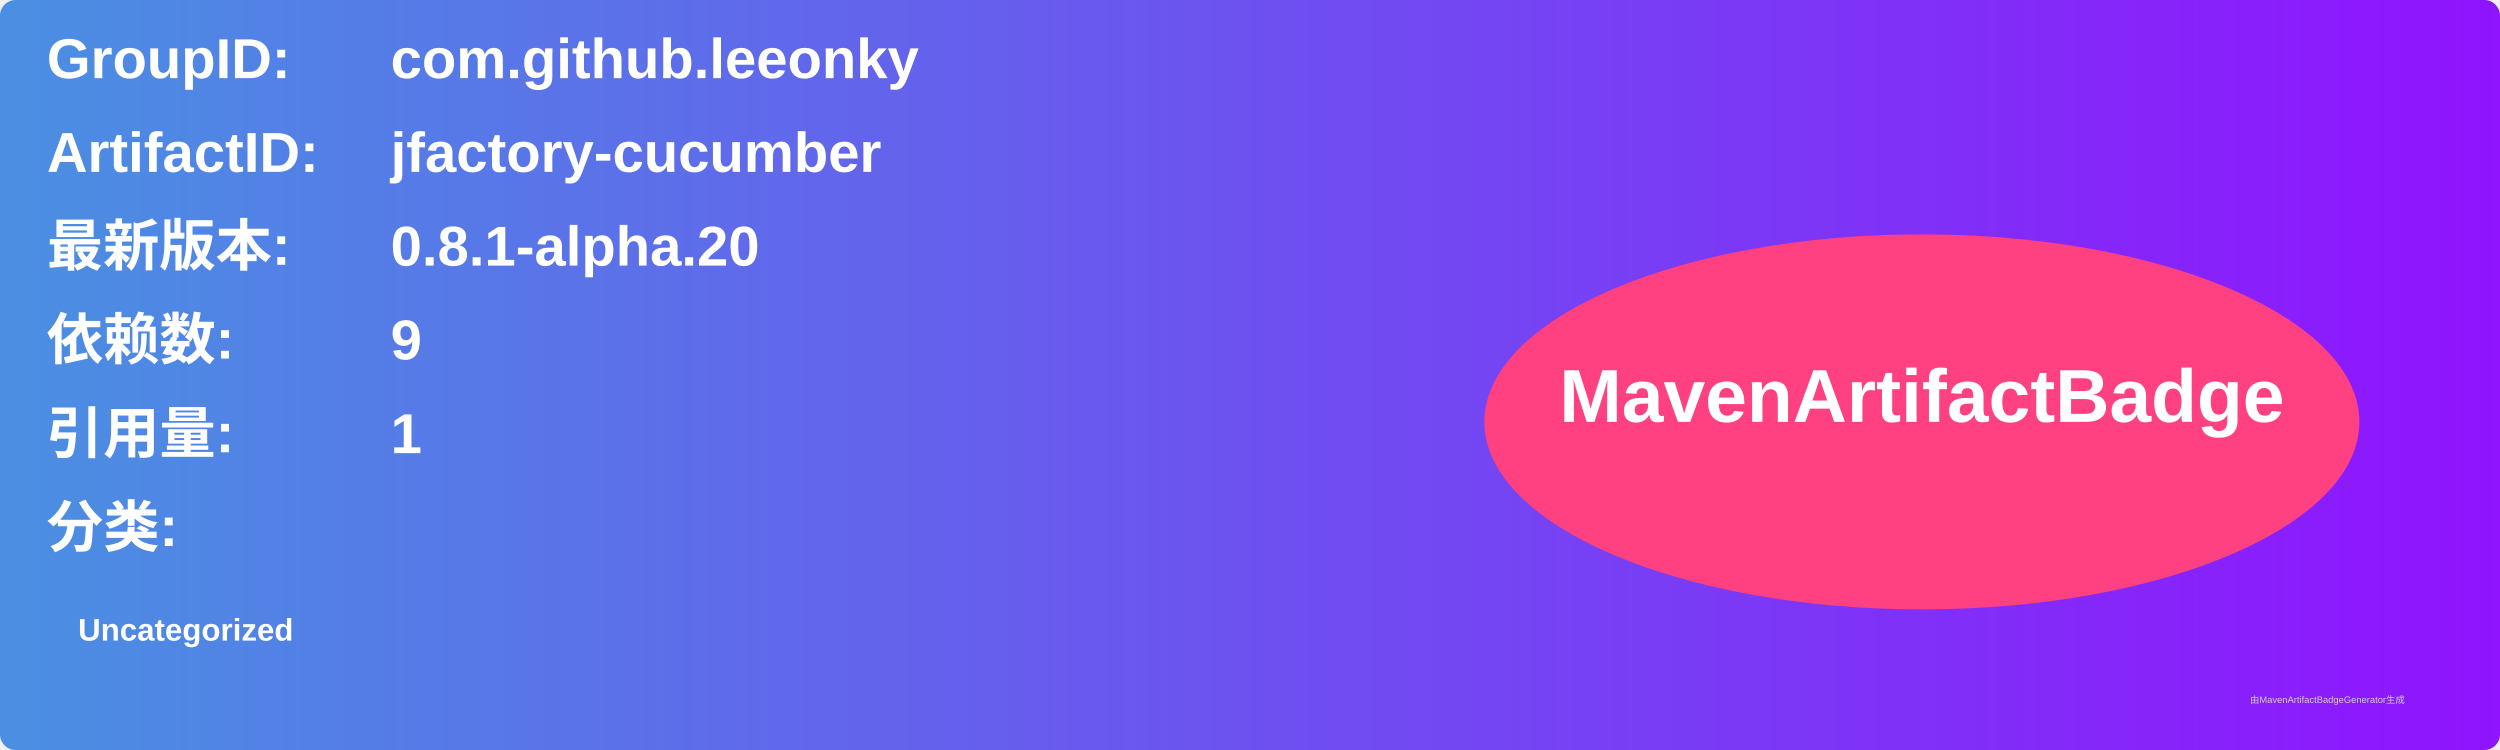
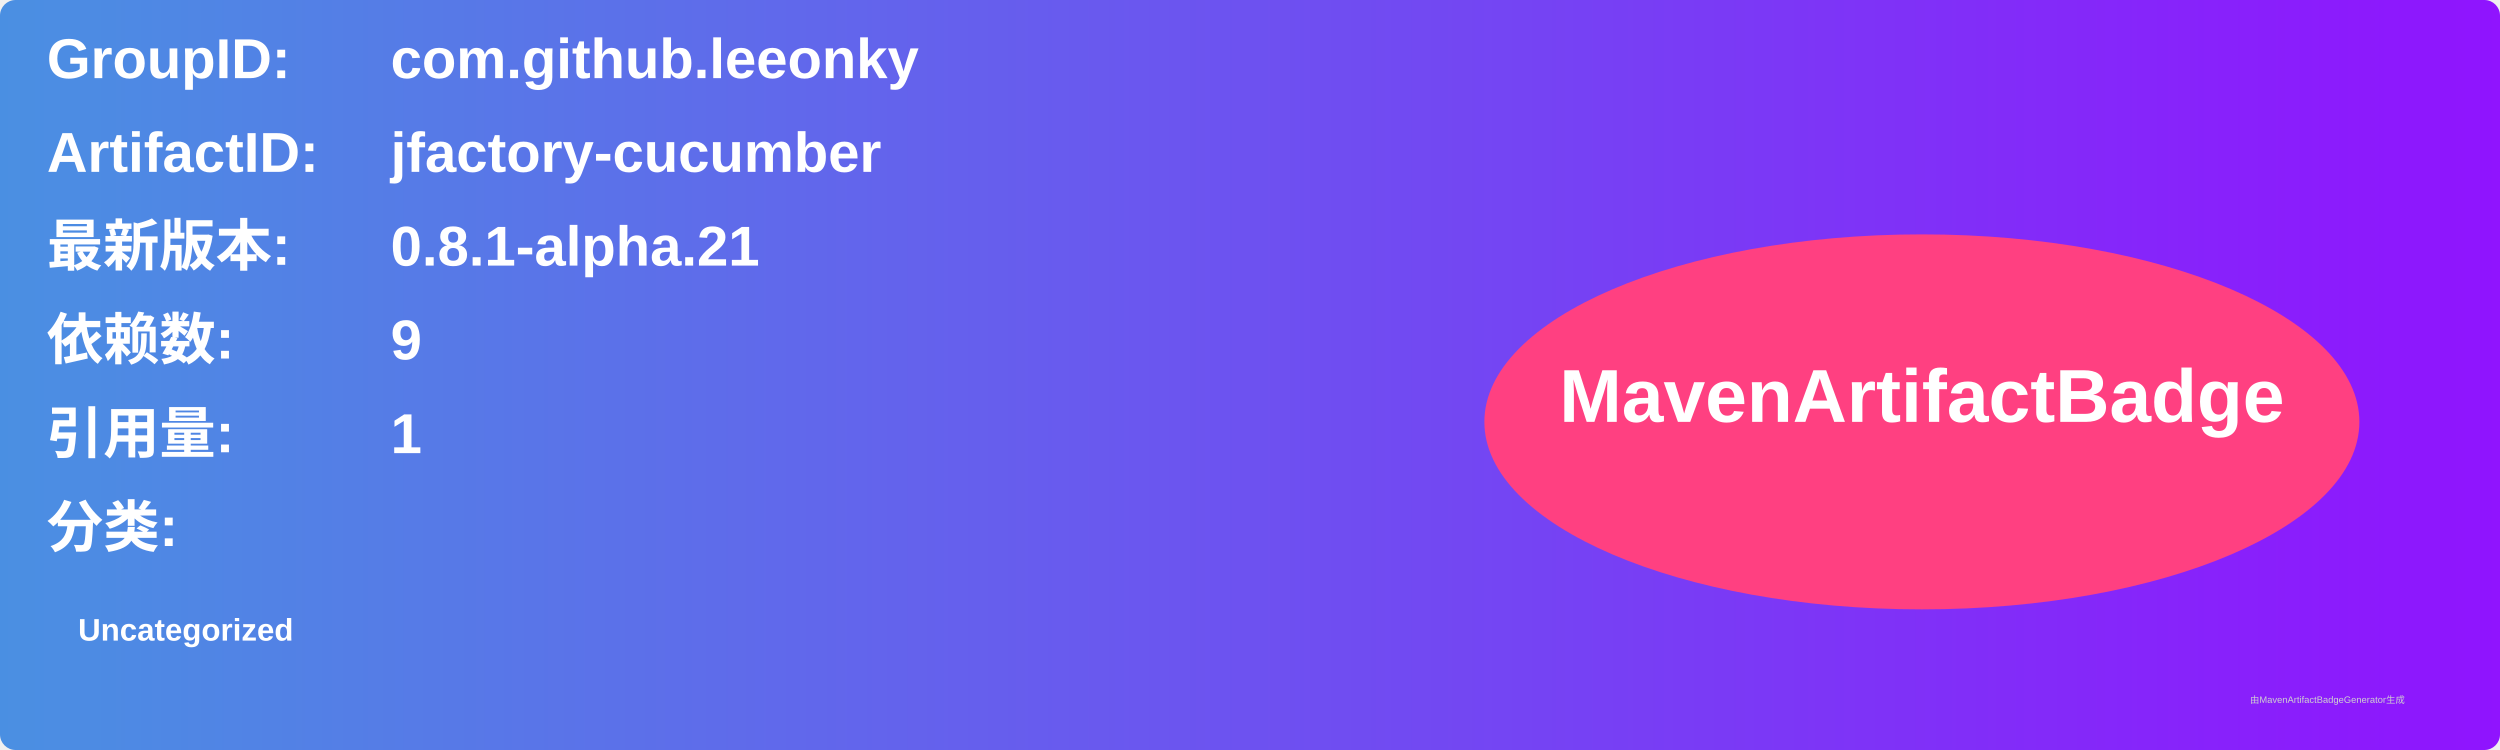
<svg xmlns="http://www.w3.org/2000/svg" width="800" height="240" viewBox="0 0 800 240">
  <linearGradient id="grad" x1="0%" y1="0%" x2="100%" y2="0%">
    <stop offset="0%" stop-color="#4a90e2" />
    <stop offset="100%" stop-color="#9013fe" />
  </linearGradient>
  <rect width="100%" height="100%" rx="5" ry="5" fill="url(#grad)" />
  <g transform="translate(15, 15)">
    <text x="0" y="10" font-family="Arial" font-size="18" fill="white" font-weight="bold" width="260">GroupID:</text>
    <text x="110" y="10" font-family="Arial" font-size="18" fill="white" font-weight="bold" width="460">com.github.leeonky</text>
    <text x="0" y="40" font-family="Arial" font-size="18" fill="white" font-weight="bold" width="260">ArtifactID:</text>
    <text x="110" y="40" font-family="Arial" font-size="18" fill="white" font-weight="bold" width="460">jfactory-cucumber</text>
    <text x="0" y="70" font-family="Arial" font-size="18" fill="white" font-weight="bold">最新版本:</text>
    <text x="110" y="70" font-family="Arial" font-size="18" fill="white" font-weight="bold">
-       <tspan font-weight="bold">0.8.1-alpha.20</tspan>
+       <tspan font-weight="bold">0.8.1-alpha.21</tspan>
    </text>
    <text x="0" y="100" font-family="Arial" font-size="18" fill="white" font-weight="bold">依赖数: </text>
    <text x="110" y="100" font-family="Arial" font-size="18" fill="white">
      <tspan font-weight="bold">9</tspan>
    </text>
    <text x="0" y="130" font-family="Arial" font-size="18" fill="white" font-weight="bold">引用量: </text>
    <text x="110" y="130" font-family="Arial" font-size="18" fill="white">
      <tspan font-weight="bold">1</tspan>
    </text>
    <text x="0" y="160" font-family="Arial" font-size="18" fill="white" font-weight="bold">分类:</text>
    <text x="10" y="190" font-family="Arial" font-size="10" fill="white">
      <tspan font-weight="bold">Uncategorized</tspan>
    </text>
    <ellipse cx="600" cy="120" rx="140" ry="60" fill="#ff4081" />
    <text x="600" y="120" text-anchor="middle" font-family="Arial" font-size="24" fill="white" font-weight="bold">MavenArtifactBadge</text>
  </g>
  <text x="720" y="225" font-family="Arial" font-size="3" fill="#d0d0d0">由MavenArtifactBadgeGenerator生成</text>
</svg>
